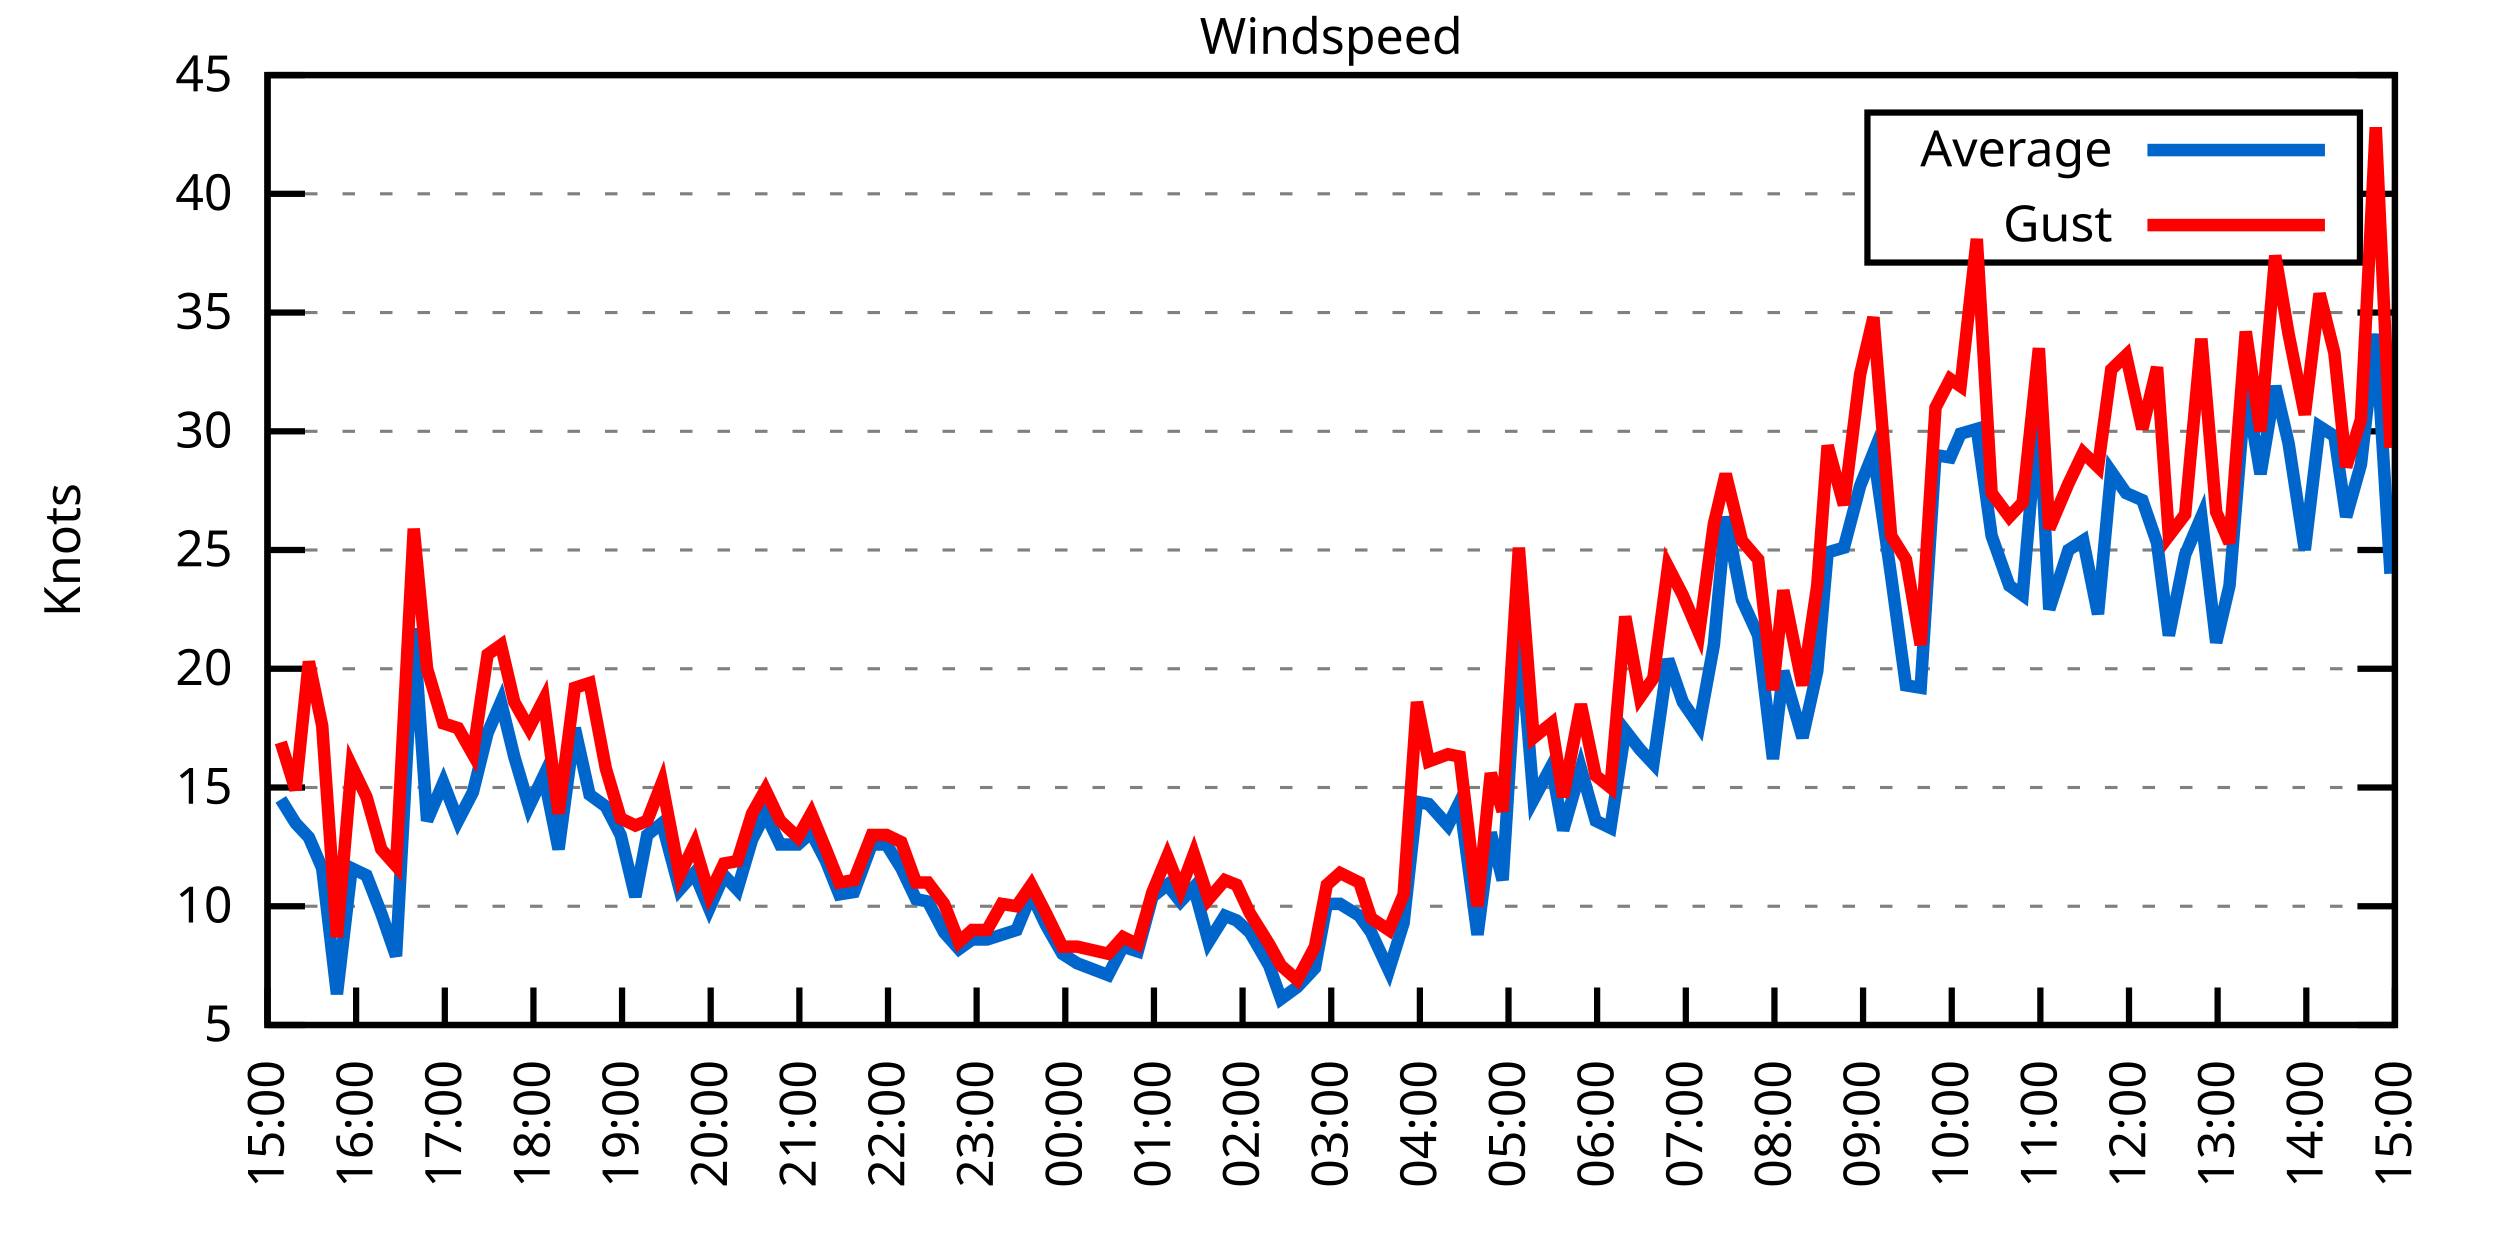
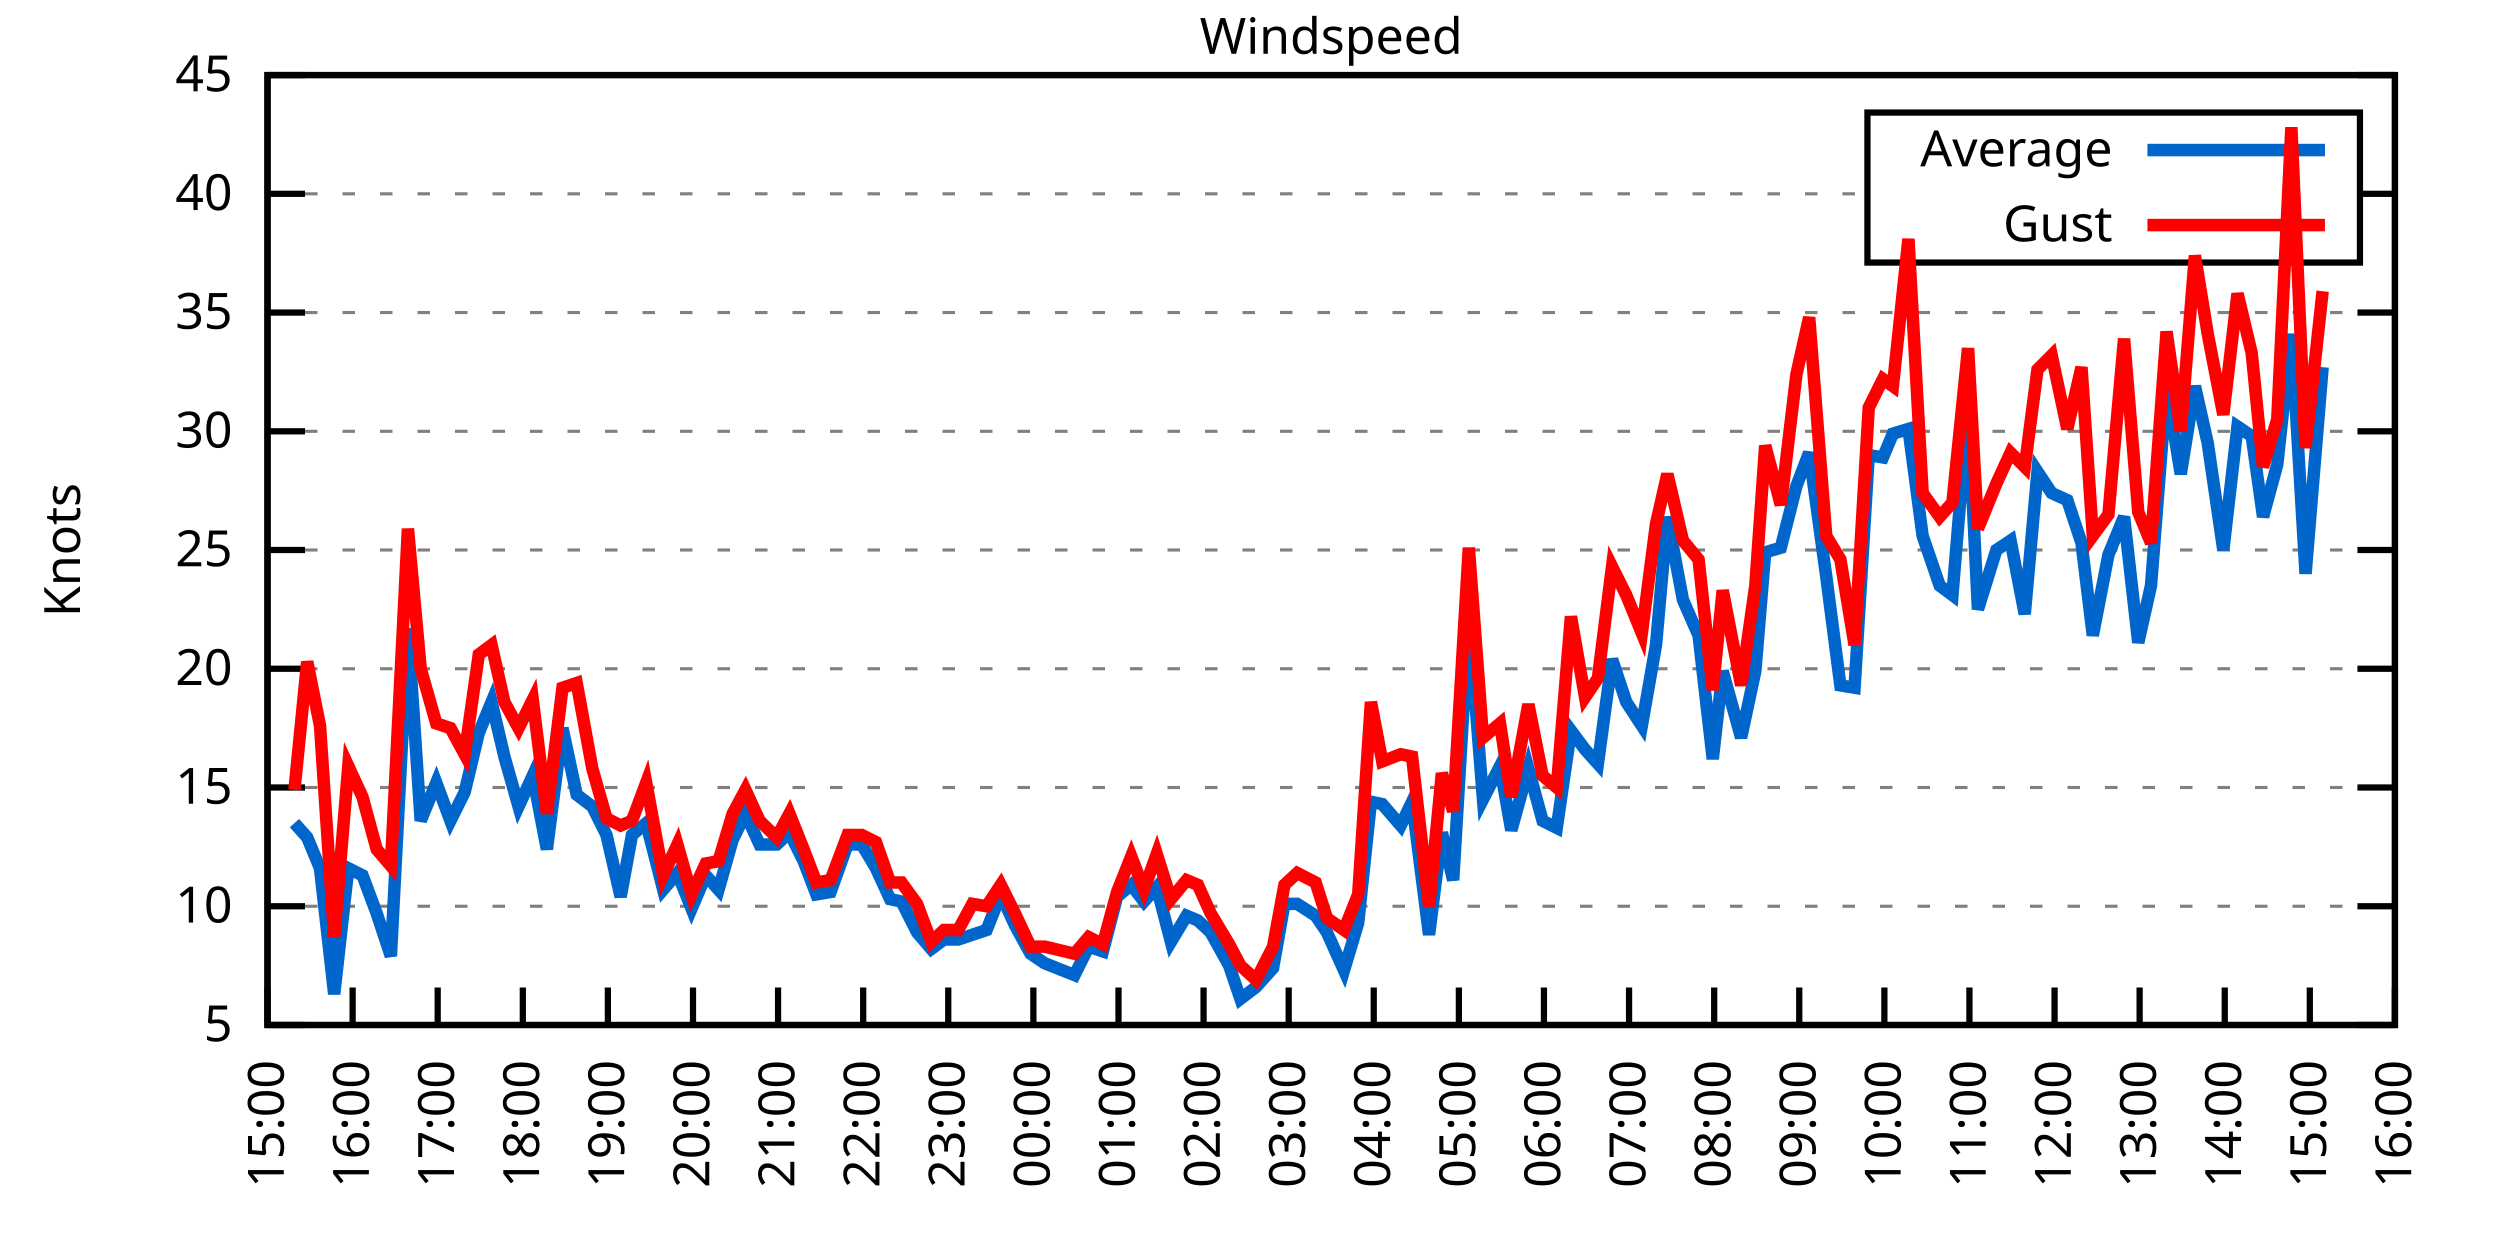
<svg xmlns="http://www.w3.org/2000/svg" xmlns:xlink="http://www.w3.org/1999/xlink" width="400" height="200" viewBox="0 0 400 200">
  <g id="gnuplot_canvas">
    <rect x="0" y="0" width="400" height="200" fill="none" />
    <defs>
      <circle id="gpDot" r="0.5" stroke-width="0.5" stroke="currentColor" />
      <path id="gpPt0" stroke-width="0.333" stroke="currentColor" d="M-1,0 h2 M0,-1 v2" />
      <path id="gpPt1" stroke-width="0.333" stroke="currentColor" d="M-1,-1 L1,1 M1,-1 L-1,1" />
      <path id="gpPt2" stroke-width="0.333" stroke="currentColor" d="M-1,0 L1,0 M0,-1 L0,1 M-1,-1 L1,1 M-1,1 L1,-1" />
      <rect id="gpPt3" stroke-width="0.333" stroke="currentColor" x="-1" y="-1" width="2" height="2" />
      <rect id="gpPt4" stroke-width="0.333" stroke="currentColor" fill="currentColor" x="-1" y="-1" width="2" height="2" />
      <circle id="gpPt5" stroke-width="0.333" stroke="currentColor" cx="0" cy="0" r="1" />
      <use xlink:href="#gpPt5" id="gpPt6" fill="currentColor" stroke="none" />
      <path id="gpPt7" stroke-width="0.333" stroke="currentColor" d="M0,-1.33 L-1.33,0.67 L1.33,0.67 z" />
      <use xlink:href="#gpPt7" id="gpPt8" fill="currentColor" stroke="none" />
      <use xlink:href="#gpPt7" id="gpPt9" stroke="currentColor" transform="rotate(180)" />
      <use xlink:href="#gpPt9" id="gpPt10" fill="currentColor" stroke="none" />
      <use xlink:href="#gpPt3" id="gpPt11" stroke="currentColor" transform="rotate(45)" />
      <use xlink:href="#gpPt11" id="gpPt12" fill="currentColor" stroke="none" />
      <path id="gpPt13" stroke-width="0.333" stroke="currentColor" d="M0,1.330 L1.265,0.411 L0.782,-1.067 L-0.782,-1.076 L-1.265,0.411 z" />
      <use xlink:href="#gpPt13" id="gpPt14" fill="currentColor" stroke="none" />
      <filter id="textbox" filterUnits="objectBoundingBox" x="0" y="0" height="1" width="1">
        <feFlood flood-color="white" flood-opacity="1" result="bgnd" />
        <feComposite in="SourceGraphic" in2="bgnd" operator="atop" />
      </filter>
      <filter id="greybox" filterUnits="objectBoundingBox" x="0" y="0" height="1" width="1">
        <feFlood flood-color="lightgrey" flood-opacity="1" result="grey" />
        <feComposite in="SourceGraphic" in2="grey" operator="atop" />
      </filter>
    </defs>
    <g fill="none" color="white" stroke="currentColor" stroke-width="1.00" stroke-linecap="butt" stroke-linejoin="miter">
</g>
    <g fill="none" color="black" stroke="currentColor" stroke-width="1.00" stroke-linecap="butt" stroke-linejoin="miter">
      <g stroke="none" shape-rendering="crispEdges">
        <polygon fill="rgb(255, 255, 255)" points="42.80,164.00 383.18,164.00 383.18,12.02 42.80,12.02 " />
      </g>
    </g>
    <g fill="none" color="black" stroke="currentColor" stroke-width="1.00" stroke-linecap="butt" stroke-linejoin="miter">
</g>
    <g fill="none" color="black" stroke="black" stroke-width="0.50" stroke-linecap="butt" stroke-linejoin="miter">
</g>
    <g fill="none" color="gray" stroke="currentColor" stroke-width="0.50" stroke-linecap="butt" stroke-linejoin="miter">
      <path stroke="gray" stroke-dasharray="2,4" class="gridline" d="M42.80,164.00 L383.19,164.00  " />
    </g>
    <g fill="none" color="gray" stroke="gray" stroke-width="1.00" stroke-linecap="butt" stroke-linejoin="miter">
</g>
    <g fill="none" color="black" stroke="currentColor" stroke-width="1.00" stroke-linecap="butt" stroke-linejoin="miter">
      <path stroke="black" d="M42.80,164.00 L48.80,164.00 M383.19,164.00 L377.19,164.00  " />
      <g transform="translate(37.20,166.60)" stroke="none" fill="black" font-family="Sans" font-size="8.00" text-anchor="end">
        <text>
          <tspan font-family="Sans"> 5</tspan>
        </text>
      </g>
    </g>
    <g fill="none" color="black" stroke="currentColor" stroke-width="1.00" stroke-linecap="butt" stroke-linejoin="miter">
</g>
    <g fill="none" color="black" stroke="black" stroke-width="0.50" stroke-linecap="butt" stroke-linejoin="miter">
</g>
    <g fill="none" color="gray" stroke="currentColor" stroke-width="0.50" stroke-linecap="butt" stroke-linejoin="miter">
      <path stroke="gray" stroke-dasharray="2,4" class="gridline" d="M42.80,145.00 L383.19,145.00  " />
    </g>
    <g fill="none" color="gray" stroke="gray" stroke-width="1.00" stroke-linecap="butt" stroke-linejoin="miter">
</g>
    <g fill="none" color="black" stroke="currentColor" stroke-width="1.00" stroke-linecap="butt" stroke-linejoin="miter">
      <path stroke="black" d="M42.80,145.00 L48.80,145.00 M383.19,145.00 L377.19,145.00  " />
      <g transform="translate(37.20,147.60)" stroke="none" fill="black" font-family="Sans" font-size="8.00" text-anchor="end">
        <text>
          <tspan font-family="Sans"> 10</tspan>
        </text>
      </g>
    </g>
    <g fill="none" color="black" stroke="currentColor" stroke-width="1.00" stroke-linecap="butt" stroke-linejoin="miter">
</g>
    <g fill="none" color="black" stroke="black" stroke-width="0.50" stroke-linecap="butt" stroke-linejoin="miter">
</g>
    <g fill="none" color="gray" stroke="currentColor" stroke-width="0.50" stroke-linecap="butt" stroke-linejoin="miter">
      <path stroke="gray" stroke-dasharray="2,4" class="gridline" d="M42.80,126.00 L383.19,126.00  " />
    </g>
    <g fill="none" color="gray" stroke="gray" stroke-width="1.00" stroke-linecap="butt" stroke-linejoin="miter">
</g>
    <g fill="none" color="black" stroke="currentColor" stroke-width="1.00" stroke-linecap="butt" stroke-linejoin="miter">
      <path stroke="black" d="M42.80,126.00 L48.80,126.00 M383.19,126.00 L377.19,126.00  " />
      <g transform="translate(37.20,128.60)" stroke="none" fill="black" font-family="Sans" font-size="8.00" text-anchor="end">
        <text>
          <tspan font-family="Sans"> 15</tspan>
        </text>
      </g>
    </g>
    <g fill="none" color="black" stroke="currentColor" stroke-width="1.00" stroke-linecap="butt" stroke-linejoin="miter">
</g>
    <g fill="none" color="black" stroke="black" stroke-width="0.50" stroke-linecap="butt" stroke-linejoin="miter">
</g>
    <g fill="none" color="gray" stroke="currentColor" stroke-width="0.50" stroke-linecap="butt" stroke-linejoin="miter">
      <path stroke="gray" stroke-dasharray="2,4" class="gridline" d="M42.80,107.00 L383.19,107.00  " />
    </g>
    <g fill="none" color="gray" stroke="gray" stroke-width="1.00" stroke-linecap="butt" stroke-linejoin="miter">
</g>
    <g fill="none" color="black" stroke="currentColor" stroke-width="1.00" stroke-linecap="butt" stroke-linejoin="miter">
      <path stroke="black" d="M42.80,107.00 L48.80,107.00 M383.19,107.00 L377.19,107.00  " />
      <g transform="translate(37.20,109.60)" stroke="none" fill="black" font-family="Sans" font-size="8.00" text-anchor="end">
        <text>
          <tspan font-family="Sans"> 20</tspan>
        </text>
      </g>
    </g>
    <g fill="none" color="black" stroke="currentColor" stroke-width="1.00" stroke-linecap="butt" stroke-linejoin="miter">
</g>
    <g fill="none" color="black" stroke="black" stroke-width="0.50" stroke-linecap="butt" stroke-linejoin="miter">
</g>
    <g fill="none" color="gray" stroke="currentColor" stroke-width="0.50" stroke-linecap="butt" stroke-linejoin="miter">
      <path stroke="gray" stroke-dasharray="2,4" class="gridline" d="M42.80,88.00 L383.19,88.00  " />
    </g>
    <g fill="none" color="gray" stroke="gray" stroke-width="1.00" stroke-linecap="butt" stroke-linejoin="miter">
</g>
    <g fill="none" color="black" stroke="currentColor" stroke-width="1.00" stroke-linecap="butt" stroke-linejoin="miter">
      <path stroke="black" d="M42.80,88.00 L48.80,88.00 M383.19,88.00 L377.19,88.00  " />
      <g transform="translate(37.20,90.60)" stroke="none" fill="black" font-family="Sans" font-size="8.00" text-anchor="end">
        <text>
          <tspan font-family="Sans"> 25</tspan>
        </text>
      </g>
    </g>
    <g fill="none" color="black" stroke="currentColor" stroke-width="1.00" stroke-linecap="butt" stroke-linejoin="miter">
</g>
    <g fill="none" color="black" stroke="black" stroke-width="0.50" stroke-linecap="butt" stroke-linejoin="miter">
</g>
    <g fill="none" color="gray" stroke="currentColor" stroke-width="0.50" stroke-linecap="butt" stroke-linejoin="miter">
      <path stroke="gray" stroke-dasharray="2,4" class="gridline" d="M42.80,69.01 L383.19,69.01  " />
    </g>
    <g fill="none" color="gray" stroke="gray" stroke-width="1.00" stroke-linecap="butt" stroke-linejoin="miter">
</g>
    <g fill="none" color="black" stroke="currentColor" stroke-width="1.00" stroke-linecap="butt" stroke-linejoin="miter">
      <path stroke="black" d="M42.80,69.01 L48.80,69.01 M383.19,69.01 L377.19,69.01  " />
      <g transform="translate(37.20,71.61)" stroke="none" fill="black" font-family="Sans" font-size="8.00" text-anchor="end">
        <text>
          <tspan font-family="Sans"> 30</tspan>
        </text>
      </g>
    </g>
    <g fill="none" color="black" stroke="currentColor" stroke-width="1.00" stroke-linecap="butt" stroke-linejoin="miter">
</g>
    <g fill="none" color="black" stroke="black" stroke-width="0.50" stroke-linecap="butt" stroke-linejoin="miter">
</g>
    <g fill="none" color="gray" stroke="currentColor" stroke-width="0.50" stroke-linecap="butt" stroke-linejoin="miter">
      <path stroke="gray" stroke-dasharray="2,4" class="gridline" d="M42.80,50.01 L383.19,50.01  " />
    </g>
    <g fill="none" color="gray" stroke="gray" stroke-width="1.00" stroke-linecap="butt" stroke-linejoin="miter">
</g>
    <g fill="none" color="black" stroke="currentColor" stroke-width="1.00" stroke-linecap="butt" stroke-linejoin="miter">
      <path stroke="black" d="M42.80,50.01 L48.80,50.01 M383.19,50.01 L377.19,50.01  " />
      <g transform="translate(37.20,52.61)" stroke="none" fill="black" font-family="Sans" font-size="8.00" text-anchor="end">
        <text>
          <tspan font-family="Sans"> 35</tspan>
        </text>
      </g>
    </g>
    <g fill="none" color="black" stroke="currentColor" stroke-width="1.00" stroke-linecap="butt" stroke-linejoin="miter">
</g>
    <g fill="none" color="black" stroke="black" stroke-width="0.50" stroke-linecap="butt" stroke-linejoin="miter">
</g>
    <g fill="none" color="gray" stroke="currentColor" stroke-width="0.50" stroke-linecap="butt" stroke-linejoin="miter">
      <path stroke="gray" stroke-dasharray="2,4" class="gridline" d="M42.80,31.01 L298.79,31.01 M377.59,31.01 L383.19,31.01  " />
    </g>
    <g fill="none" color="gray" stroke="gray" stroke-width="1.00" stroke-linecap="butt" stroke-linejoin="miter">
</g>
    <g fill="none" color="black" stroke="currentColor" stroke-width="1.00" stroke-linecap="butt" stroke-linejoin="miter">
      <path stroke="black" d="M42.80,31.01 L48.80,31.01 M383.19,31.01 L377.19,31.01  " />
      <g transform="translate(37.20,33.61)" stroke="none" fill="black" font-family="Sans" font-size="8.00" text-anchor="end">
        <text>
          <tspan font-family="Sans"> 40</tspan>
        </text>
      </g>
    </g>
    <g fill="none" color="black" stroke="currentColor" stroke-width="1.00" stroke-linecap="butt" stroke-linejoin="miter">
</g>
    <g fill="none" color="black" stroke="black" stroke-width="0.50" stroke-linecap="butt" stroke-linejoin="miter">
</g>
    <g fill="none" color="gray" stroke="currentColor" stroke-width="0.50" stroke-linecap="butt" stroke-linejoin="miter">
      <path stroke="gray" stroke-dasharray="2,4" class="gridline" d="M42.80,12.01 L383.19,12.01  " />
    </g>
    <g fill="none" color="gray" stroke="gray" stroke-width="1.00" stroke-linecap="butt" stroke-linejoin="miter">
</g>
    <g fill="none" color="black" stroke="currentColor" stroke-width="1.00" stroke-linecap="butt" stroke-linejoin="miter">
      <path stroke="black" d="M42.80,12.01 L48.80,12.01 M383.19,12.01 L377.19,12.01  " />
      <g transform="translate(37.20,14.61)" stroke="none" fill="black" font-family="Sans" font-size="8.00" text-anchor="end">
        <text>
          <tspan font-family="Sans"> 45</tspan>
        </text>
      </g>
    </g>
    <g fill="none" color="black" stroke="currentColor" stroke-width="1.00" stroke-linecap="butt" stroke-linejoin="miter">
      <path stroke="black" d="M42.80,164.00 L42.80,158.00  " />
      <g transform="translate(45.40,169.60) rotate(270.00)" stroke="none" fill="black" font-family="Sans" font-size="8.00" text-anchor="end">
        <text>
          <tspan font-family="Sans">15:00</tspan>
        </text>
      </g>
    </g>
    <g fill="none" color="black" stroke="currentColor" stroke-width="1.00" stroke-linecap="butt" stroke-linejoin="miter">
-       <path stroke="black" d="M56.98,164.00 L56.98,158.00  " />
-       <g transform="translate(59.58,169.60) rotate(270.00)" stroke="none" fill="black" font-family="Sans" font-size="8.00" text-anchor="end">
+       <path stroke="black" d="M56.42,164.00 L56.42,158.00  " />
+       <g transform="translate(59.02,169.60) rotate(270.00)" stroke="none" fill="black" font-family="Sans" font-size="8.00" text-anchor="end">
        <text>
          <tspan font-family="Sans">16:00</tspan>
        </text>
      </g>
    </g>
    <g fill="none" color="black" stroke="currentColor" stroke-width="1.00" stroke-linecap="butt" stroke-linejoin="miter">
-       <path stroke="black" d="M71.17,164.00 L71.17,158.00  " />
-       <g transform="translate(73.77,169.60) rotate(270.00)" stroke="none" fill="black" font-family="Sans" font-size="8.00" text-anchor="end">
+       <path stroke="black" d="M70.03,164.00 L70.03,158.00  " />
+       <g transform="translate(72.63,169.60) rotate(270.00)" stroke="none" fill="black" font-family="Sans" font-size="8.00" text-anchor="end">
        <text>
          <tspan font-family="Sans">17:00</tspan>
        </text>
      </g>
    </g>
    <g fill="none" color="black" stroke="currentColor" stroke-width="1.00" stroke-linecap="butt" stroke-linejoin="miter">
-       <path stroke="black" d="M85.35,164.00 L85.35,158.00  " />
-       <g transform="translate(87.95,169.60) rotate(270.00)" stroke="none" fill="black" font-family="Sans" font-size="8.00" text-anchor="end">
+       <path stroke="black" d="M83.65,164.00 L83.65,158.00  " />
+       <g transform="translate(86.25,169.60) rotate(270.00)" stroke="none" fill="black" font-family="Sans" font-size="8.00" text-anchor="end">
        <text>
          <tspan font-family="Sans">18:00</tspan>
        </text>
      </g>
    </g>
    <g fill="none" color="black" stroke="currentColor" stroke-width="1.00" stroke-linecap="butt" stroke-linejoin="miter">
-       <path stroke="black" d="M99.53,164.00 L99.53,158.00  " />
-       <g transform="translate(102.13,169.60) rotate(270.00)" stroke="none" fill="black" font-family="Sans" font-size="8.00" text-anchor="end">
+       <path stroke="black" d="M97.26,164.00 L97.26,158.00  " />
+       <g transform="translate(99.86,169.60) rotate(270.00)" stroke="none" fill="black" font-family="Sans" font-size="8.00" text-anchor="end">
        <text>
          <tspan font-family="Sans">19:00</tspan>
        </text>
      </g>
    </g>
    <g fill="none" color="black" stroke="currentColor" stroke-width="1.00" stroke-linecap="butt" stroke-linejoin="miter">
-       <path stroke="black" d="M113.71,164.00 L113.71,158.00  " />
-       <g transform="translate(116.31,169.60) rotate(270.00)" stroke="none" fill="black" font-family="Sans" font-size="8.00" text-anchor="end">
+       <path stroke="black" d="M110.88,164.00 L110.88,158.00  " />
+       <g transform="translate(113.48,169.60) rotate(270.00)" stroke="none" fill="black" font-family="Sans" font-size="8.00" text-anchor="end">
        <text>
          <tspan font-family="Sans">20:00</tspan>
        </text>
      </g>
    </g>
    <g fill="none" color="black" stroke="currentColor" stroke-width="1.00" stroke-linecap="butt" stroke-linejoin="miter">
-       <path stroke="black" d="M127.90,164.00 L127.90,158.00  " />
-       <g transform="translate(130.50,169.60) rotate(270.00)" stroke="none" fill="black" font-family="Sans" font-size="8.00" text-anchor="end">
+       <path stroke="black" d="M124.49,164.00 L124.49,158.00  " />
+       <g transform="translate(127.09,169.60) rotate(270.00)" stroke="none" fill="black" font-family="Sans" font-size="8.00" text-anchor="end">
        <text>
          <tspan font-family="Sans">21:00</tspan>
        </text>
      </g>
    </g>
    <g fill="none" color="black" stroke="currentColor" stroke-width="1.00" stroke-linecap="butt" stroke-linejoin="miter">
-       <path stroke="black" d="M142.08,164.00 L142.08,158.00  " />
-       <g transform="translate(144.68,169.60) rotate(270.00)" stroke="none" fill="black" font-family="Sans" font-size="8.00" text-anchor="end">
+       <path stroke="black" d="M138.11,164.00 L138.11,158.00  " />
+       <g transform="translate(140.71,169.60) rotate(270.00)" stroke="none" fill="black" font-family="Sans" font-size="8.00" text-anchor="end">
        <text>
          <tspan font-family="Sans">22:00</tspan>
        </text>
      </g>
    </g>
    <g fill="none" color="black" stroke="currentColor" stroke-width="1.00" stroke-linecap="butt" stroke-linejoin="miter">
-       <path stroke="black" d="M156.26,164.00 L156.26,158.00  " />
-       <g transform="translate(158.86,169.60) rotate(270.00)" stroke="none" fill="black" font-family="Sans" font-size="8.00" text-anchor="end">
+       <path stroke="black" d="M151.72,164.00 L151.72,158.00  " />
+       <g transform="translate(154.32,169.60) rotate(270.00)" stroke="none" fill="black" font-family="Sans" font-size="8.00" text-anchor="end">
        <text>
          <tspan font-family="Sans">23:00</tspan>
        </text>
      </g>
    </g>
    <g fill="none" color="black" stroke="currentColor" stroke-width="1.00" stroke-linecap="butt" stroke-linejoin="miter">
-       <path stroke="black" d="M170.45,164.00 L170.45,158.00  " />
-       <g transform="translate(173.05,169.60) rotate(270.00)" stroke="none" fill="black" font-family="Sans" font-size="8.00" text-anchor="end">
+       <path stroke="black" d="M165.34,164.00 L165.34,158.00  " />
+       <g transform="translate(167.94,169.60) rotate(270.00)" stroke="none" fill="black" font-family="Sans" font-size="8.00" text-anchor="end">
        <text>
          <tspan font-family="Sans">00:00</tspan>
        </text>
      </g>
    </g>
    <g fill="none" color="black" stroke="currentColor" stroke-width="1.00" stroke-linecap="butt" stroke-linejoin="miter">
-       <path stroke="black" d="M184.63,164.00 L184.63,158.00  " />
-       <g transform="translate(187.23,169.60) rotate(270.00)" stroke="none" fill="black" font-family="Sans" font-size="8.00" text-anchor="end">
+       <path stroke="black" d="M178.96,164.00 L178.96,158.00  " />
+       <g transform="translate(181.56,169.60) rotate(270.00)" stroke="none" fill="black" font-family="Sans" font-size="8.00" text-anchor="end">
        <text>
          <tspan font-family="Sans">01:00</tspan>
        </text>
      </g>
    </g>
    <g fill="none" color="black" stroke="currentColor" stroke-width="1.00" stroke-linecap="butt" stroke-linejoin="miter">
-       <path stroke="black" d="M198.81,164.00 L198.81,158.00  " />
-       <g transform="translate(201.41,169.60) rotate(270.00)" stroke="none" fill="black" font-family="Sans" font-size="8.00" text-anchor="end">
+       <path stroke="black" d="M192.57,164.00 L192.57,158.00  " />
+       <g transform="translate(195.17,169.60) rotate(270.00)" stroke="none" fill="black" font-family="Sans" font-size="8.00" text-anchor="end">
        <text>
          <tspan font-family="Sans">02:00</tspan>
        </text>
      </g>
    </g>
    <g fill="none" color="black" stroke="currentColor" stroke-width="1.00" stroke-linecap="butt" stroke-linejoin="miter">
-       <path stroke="black" d="M213.00,164.00 L213.00,158.00  " />
-       <g transform="translate(215.60,169.60) rotate(270.00)" stroke="none" fill="black" font-family="Sans" font-size="8.00" text-anchor="end">
+       <path stroke="black" d="M206.19,164.00 L206.19,158.00  " />
+       <g transform="translate(208.79,169.60) rotate(270.00)" stroke="none" fill="black" font-family="Sans" font-size="8.00" text-anchor="end">
        <text>
          <tspan font-family="Sans">03:00</tspan>
        </text>
      </g>
    </g>
    <g fill="none" color="black" stroke="currentColor" stroke-width="1.00" stroke-linecap="butt" stroke-linejoin="miter">
-       <path stroke="black" d="M227.18,164.00 L227.18,158.00  " />
-       <g transform="translate(229.78,169.60) rotate(270.00)" stroke="none" fill="black" font-family="Sans" font-size="8.00" text-anchor="end">
+       <path stroke="black" d="M219.80,164.00 L219.80,158.00  " />
+       <g transform="translate(222.40,169.60) rotate(270.00)" stroke="none" fill="black" font-family="Sans" font-size="8.00" text-anchor="end">
        <text>
          <tspan font-family="Sans">04:00</tspan>
        </text>
      </g>
    </g>
    <g fill="none" color="black" stroke="currentColor" stroke-width="1.00" stroke-linecap="butt" stroke-linejoin="miter">
-       <path stroke="black" d="M241.36,164.00 L241.36,158.00  " />
-       <g transform="translate(243.96,169.60) rotate(270.00)" stroke="none" fill="black" font-family="Sans" font-size="8.00" text-anchor="end">
+       <path stroke="black" d="M233.42,164.00 L233.42,158.00  " />
+       <g transform="translate(236.02,169.60) rotate(270.00)" stroke="none" fill="black" font-family="Sans" font-size="8.00" text-anchor="end">
        <text>
          <tspan font-family="Sans">05:00</tspan>
        </text>
      </g>
    </g>
    <g fill="none" color="black" stroke="currentColor" stroke-width="1.00" stroke-linecap="butt" stroke-linejoin="miter">
-       <path stroke="black" d="M255.54,164.00 L255.54,158.00  " />
-       <g transform="translate(258.14,169.60) rotate(270.00)" stroke="none" fill="black" font-family="Sans" font-size="8.00" text-anchor="end">
+       <path stroke="black" d="M247.03,164.00 L247.03,158.00  " />
+       <g transform="translate(249.63,169.60) rotate(270.00)" stroke="none" fill="black" font-family="Sans" font-size="8.00" text-anchor="end">
        <text>
          <tspan font-family="Sans">06:00</tspan>
        </text>
      </g>
    </g>
    <g fill="none" color="black" stroke="currentColor" stroke-width="1.00" stroke-linecap="butt" stroke-linejoin="miter">
-       <path stroke="black" d="M269.73,164.00 L269.73,158.00  " />
-       <g transform="translate(272.33,169.60) rotate(270.00)" stroke="none" fill="black" font-family="Sans" font-size="8.00" text-anchor="end">
+       <path stroke="black" d="M260.65,164.00 L260.65,158.00  " />
+       <g transform="translate(263.25,169.60) rotate(270.00)" stroke="none" fill="black" font-family="Sans" font-size="8.00" text-anchor="end">
        <text>
          <tspan font-family="Sans">07:00</tspan>
        </text>
      </g>
    </g>
    <g fill="none" color="black" stroke="currentColor" stroke-width="1.00" stroke-linecap="butt" stroke-linejoin="miter">
-       <path stroke="black" d="M283.91,164.00 L283.91,158.00  " />
-       <g transform="translate(286.51,169.60) rotate(270.00)" stroke="none" fill="black" font-family="Sans" font-size="8.00" text-anchor="end">
+       <path stroke="black" d="M274.27,164.00 L274.27,158.00  " />
+       <g transform="translate(276.87,169.60) rotate(270.00)" stroke="none" fill="black" font-family="Sans" font-size="8.00" text-anchor="end">
        <text>
          <tspan font-family="Sans">08:00</tspan>
        </text>
      </g>
    </g>
    <g fill="none" color="black" stroke="currentColor" stroke-width="1.00" stroke-linecap="butt" stroke-linejoin="miter">
-       <path stroke="black" d="M298.09,164.00 L298.09,158.00  " />
-       <g transform="translate(300.69,169.60) rotate(270.00)" stroke="none" fill="black" font-family="Sans" font-size="8.00" text-anchor="end">
+       <path stroke="black" d="M287.88,164.00 L287.88,158.00  " />
+       <g transform="translate(290.48,169.60) rotate(270.00)" stroke="none" fill="black" font-family="Sans" font-size="8.00" text-anchor="end">
        <text>
          <tspan font-family="Sans">09:00</tspan>
        </text>
      </g>
    </g>
    <g fill="none" color="black" stroke="currentColor" stroke-width="1.00" stroke-linecap="butt" stroke-linejoin="miter">
-       <path stroke="black" d="M312.28,164.00 L312.28,158.00  " />
-       <g transform="translate(314.88,169.60) rotate(270.00)" stroke="none" fill="black" font-family="Sans" font-size="8.00" text-anchor="end">
+       <path stroke="black" d="M301.50,164.00 L301.50,158.00  " />
+       <g transform="translate(304.10,169.60) rotate(270.00)" stroke="none" fill="black" font-family="Sans" font-size="8.00" text-anchor="end">
        <text>
          <tspan font-family="Sans">10:00</tspan>
        </text>
      </g>
    </g>
    <g fill="none" color="black" stroke="currentColor" stroke-width="1.00" stroke-linecap="butt" stroke-linejoin="miter">
-       <path stroke="black" d="M326.46,164.00 L326.46,158.00  " />
-       <g transform="translate(329.06,169.60) rotate(270.00)" stroke="none" fill="black" font-family="Sans" font-size="8.00" text-anchor="end">
+       <path stroke="black" d="M315.11,164.00 L315.11,158.00  " />
+       <g transform="translate(317.71,169.60) rotate(270.00)" stroke="none" fill="black" font-family="Sans" font-size="8.00" text-anchor="end">
        <text>
          <tspan font-family="Sans">11:00</tspan>
        </text>
      </g>
    </g>
    <g fill="none" color="black" stroke="currentColor" stroke-width="1.00" stroke-linecap="butt" stroke-linejoin="miter">
-       <path stroke="black" d="M340.64,164.00 L340.64,158.00  " />
-       <g transform="translate(343.24,169.60) rotate(270.00)" stroke="none" fill="black" font-family="Sans" font-size="8.00" text-anchor="end">
+       <path stroke="black" d="M328.73,164.00 L328.73,158.00  " />
+       <g transform="translate(331.33,169.60) rotate(270.00)" stroke="none" fill="black" font-family="Sans" font-size="8.00" text-anchor="end">
        <text>
          <tspan font-family="Sans">12:00</tspan>
        </text>
      </g>
    </g>
    <g fill="none" color="black" stroke="currentColor" stroke-width="1.00" stroke-linecap="butt" stroke-linejoin="miter">
-       <path stroke="black" d="M354.82,164.00 L354.82,158.00  " />
-       <g transform="translate(357.42,169.60) rotate(270.00)" stroke="none" fill="black" font-family="Sans" font-size="8.00" text-anchor="end">
+       <path stroke="black" d="M342.34,164.00 L342.34,158.00  " />
+       <g transform="translate(344.94,169.60) rotate(270.00)" stroke="none" fill="black" font-family="Sans" font-size="8.00" text-anchor="end">
        <text>
          <tspan font-family="Sans">13:00</tspan>
        </text>
      </g>
    </g>
    <g fill="none" color="black" stroke="currentColor" stroke-width="1.00" stroke-linecap="butt" stroke-linejoin="miter">
-       <path stroke="black" d="M369.01,164.00 L369.01,158.00  " />
-       <g transform="translate(371.61,169.60) rotate(270.00)" stroke="none" fill="black" font-family="Sans" font-size="8.00" text-anchor="end">
+       <path stroke="black" d="M355.96,164.00 L355.96,158.00  " />
+       <g transform="translate(358.56,169.60) rotate(270.00)" stroke="none" fill="black" font-family="Sans" font-size="8.00" text-anchor="end">
        <text>
          <tspan font-family="Sans">14:00</tspan>
+         </text>
+       </g>
+     </g>
+     <g fill="none" color="black" stroke="currentColor" stroke-width="1.00" stroke-linecap="butt" stroke-linejoin="miter">
+       <path stroke="black" d="M369.57,164.00 L369.57,158.00  " />
+       <g transform="translate(372.17,169.60) rotate(270.00)" stroke="none" fill="black" font-family="Sans" font-size="8.00" text-anchor="end">
+         <text>
+           <tspan font-family="Sans">15:00</tspan>
        </text>
      </g>
    </g>
    <g fill="none" color="black" stroke="currentColor" stroke-width="1.00" stroke-linecap="butt" stroke-linejoin="miter">
      <path stroke="black" d="M383.19,164.00 L383.19,158.00  " />
      <g transform="translate(385.79,169.60) rotate(270.00)" stroke="none" fill="black" font-family="Sans" font-size="8.00" text-anchor="end">
        <text>
-           <tspan font-family="Sans">15:00</tspan>
+           <tspan font-family="Sans">16:00</tspan>
        </text>
      </g>
    </g>
    <g fill="none" color="black" stroke="currentColor" stroke-width="1.00" stroke-linecap="butt" stroke-linejoin="miter">
</g>
    <g fill="none" color="black" stroke="currentColor" stroke-width="1.00" stroke-linecap="butt" stroke-linejoin="miter">
      <path stroke="black" d="M42.80,12.01 L42.80,164.00 L383.19,164.00 L383.19,12.01 L42.80,12.01 Z  " />
    </g>
    <g fill="none" color="black" stroke="currentColor" stroke-width="1.00" stroke-linecap="butt" stroke-linejoin="miter">
</g>
    <g fill="none" color="black" stroke="currentColor" stroke-width="1.00" stroke-linecap="butt" stroke-linejoin="miter">
      <path stroke="black" d="M298.79,42.01 L298.79,18.01 L377.59,18.01 L377.59,42.01 L298.79,42.01 Z  " />
    </g>
    <g id="Windspeed_plot_1">
      <g fill="none" color="white" stroke="black" stroke-width="2.00" stroke-linecap="butt" stroke-linejoin="miter">
</g>
      <g fill="none" color="black" stroke="currentColor" stroke-width="2.00" stroke-linecap="butt" stroke-linejoin="miter">
        <g transform="translate(337.99,26.61)" stroke="none" fill="black" font-family="Sans" font-size="8.00" text-anchor="end">
          <text>
            <tspan font-family="Sans">Average</tspan>
          </text>
        </g>
      </g>
      <g fill="none" color="black" stroke="currentColor" stroke-width="2.00" stroke-linecap="butt" stroke-linejoin="miter">
-         <path stroke="rgb(  0, 102, 204)" d="M343.59,24.01 L371.99,24.01 M44.93,127.90 L47.29,131.70 L49.42,133.98 L51.55,138.92 L53.91,159.06 L56.27,138.92   L58.64,140.06 L61.00,146.14 L63.37,152.98 L66.20,100.54 L68.33,131.32 L70.93,125.24 L73.29,131.32 L75.66,126.76   L78.02,117.26 L80.15,112.32 L82.28,121.06 L84.64,129.04 L87.00,124.10 L89.37,135.88 L91.97,116.50 L94.33,127.14   L96.93,129.04 L99.30,133.60 L101.66,143.48 L103.55,133.60 L105.91,131.70 L108.75,142.34 L111.11,139.68 L113.48,145.38   L115.84,140.06 L117.97,142.34 L120.33,134.36 L122.46,130.18 L124.82,135.12 L127.66,135.12 L129.79,133.22 L132.15,137.78   L134.28,143.10 L136.64,142.72 L139.48,135.12 L141.84,135.12 L144.21,138.92 L146.57,143.86 L148.46,144.24 L151.06,149.18   L153.43,151.84 L155.55,150.32 L157.92,150.32 L160.28,149.56 L162.65,148.80 L165.01,143.10 L167.37,148.04 L169.97,152.60   L172.34,154.12 L177.30,156.02 L179.67,151.46 L182.03,152.22 L184.39,143.48 L186.76,141.58 L188.88,144.24 L191.01,141.96   L193.38,150.70 L195.98,146.52 L197.87,147.28 L199.99,149.18 L203.07,154.50 L204.96,159.82 L207.56,157.92 L210.39,154.88   L212.29,144.62 L214.41,144.62 L217.49,146.52 L219.38,149.18 L222.21,155.26 L224.58,147.66 L226.71,128.28 L228.60,128.66   L231.67,132.08 L233.56,128.28 L236.40,149.56 L238.52,133.22 L240.42,140.82 L243.02,99.02 L245.38,127.90 L248.22,122.58   L250.11,132.84 L252.94,122.96 L255.31,131.32 L257.67,132.46 L260.04,116.88 L262.40,119.92 L264.53,122.20 L266.89,105.48   L269.25,112.32 L271.85,116.12 L274.22,103.20 L276.11,82.69 L278.71,95.98 L281.31,101.68 L283.67,121.44 L285.33,107.38   L288.40,118.02 L290.76,107.38 L292.42,88.38 L295.02,87.63 L297.62,77.75 L299.75,72.43 L302.58,92.18 L304.95,109.66   L307.31,110.04 L309.68,72.81 L312.04,73.19 L313.69,69.39 L316.29,68.63 L318.66,85.73 L321.49,93.70 L323.62,95.22   L326.22,64.83 L327.88,97.50 L330.95,88.00 L333.31,86.49 L335.68,98.26 L337.80,75.47 L340.17,78.89 L342.77,80.03   L345.13,86.87 L347.02,101.68 L349.62,88.76 L352.22,82.69 L354.59,102.82 L356.72,93.70 L359.32,61.79 L361.68,75.85   L364.04,61.79 L366.17,70.91 L368.77,88.00 L371.13,68.25 L373.50,69.77 L375.39,82.69 L377.75,74.33 L380.12,53.43   L382.48,91.80  " />
+         <path stroke="rgb(  0, 102, 204)" d="M343.59,24.01 L371.99,24.01 M47.11,131.70 L49.15,133.98 L51.20,138.92 L53.47,159.06 L55.73,138.92 L58.00,140.06   L60.27,146.14 L62.54,152.98 L65.27,100.54 L67.31,131.32 L69.80,125.24 L72.07,131.32 L74.34,126.76 L76.61,117.26   L78.65,112.32 L80.70,121.06 L82.97,129.04 L85.24,124.10 L87.50,135.88 L90.00,116.50 L92.27,127.14 L94.77,129.04   L97.04,133.60 L99.30,143.48 L101.12,133.60 L103.39,131.70 L106.11,142.34 L108.38,139.68 L110.65,145.38 L112.92,140.06   L114.96,142.34 L117.23,134.36 L119.27,130.18 L121.54,135.12 L124.27,135.12 L126.31,133.22 L128.58,137.78 L130.62,143.10   L132.89,142.72 L135.61,135.12 L137.88,135.12 L140.15,138.92 L142.42,143.86 L144.24,144.24 L146.73,149.18 L149.00,151.84   L151.04,150.32 L153.31,150.32 L155.58,149.56 L157.85,148.80 L160.12,143.10 L162.39,148.04 L164.89,152.60 L167.16,154.12   L171.92,156.02 L174.19,151.46 L176.46,152.22 L178.73,143.48 L181.00,141.58 L183.04,144.24 L185.08,141.96 L187.35,150.70   L189.85,146.52 L191.66,147.28 L193.71,149.18 L196.66,154.50 L198.47,159.82 L200.97,157.92 L203.69,154.88 L205.51,144.62   L207.55,144.62 L210.50,146.52 L212.31,149.18 L215.04,155.26 L217.31,147.66 L219.35,128.28 L221.16,128.66 L224.11,132.08   L225.93,128.28 L228.65,149.56 L230.70,133.22 L232.51,140.82 L235.01,99.02 L237.28,127.90 L240.00,122.58 L241.81,132.84   L244.54,122.96 L246.81,131.32 L249.08,132.46 L251.35,116.88 L253.61,119.92 L255.66,122.20 L257.93,105.48 L260.20,112.32   L262.69,116.12 L264.96,103.20 L266.78,82.69 L269.27,95.98 L271.77,101.68 L274.04,121.44 L275.63,107.38 L278.58,118.02   L280.85,107.38 L282.43,88.38 L284.93,87.63 L287.43,77.75 L289.47,72.43 L292.19,92.18 L294.46,109.66 L296.73,110.04   L299.00,72.81 L301.27,73.19 L302.86,69.39 L305.35,68.63 L307.62,85.73 L310.35,93.70 L312.39,95.22 L314.89,64.83   L316.47,97.50 L319.42,88.00 L321.69,86.49 L323.96,98.26 L326.00,75.47 L328.27,78.89 L330.77,80.03 L333.04,86.87   L334.85,101.68 L337.35,88.76 L339.85,82.69 L342.12,102.82 L344.16,93.70 L346.65,61.79 L348.92,75.85 L351.19,61.79   L353.24,70.91 L355.73,88.00 L358.00,68.25 L360.27,69.77 L362.09,82.69 L364.36,74.33 L366.62,53.43 L368.89,91.80   L371.62,58.75  " />
      </g>
    </g>
    <g id="Windspeed_plot_2">
      <g fill="none" color="black" stroke="currentColor" stroke-width="2.00" stroke-linecap="butt" stroke-linejoin="miter">
        <g transform="translate(337.99,38.61)" stroke="none" fill="black" font-family="Sans" font-size="8.00" text-anchor="end">
          <text>
            <tspan font-family="Sans">Gust</tspan>
          </text>
        </g>
      </g>
      <g fill="none" color="black" stroke="currentColor" stroke-width="2.00" stroke-linecap="butt" stroke-linejoin="miter">
-         <path stroke="rgb(255,   0,   0)" d="M343.59,36.01 L371.99,36.01 M44.93,118.78 L47.29,126.38 L49.42,105.86 L51.55,116.12 L53.91,149.94 L56.27,122.58   L58.64,127.52 L61.00,135.88 L63.37,138.54 L66.20,84.59 L68.33,107.00 L70.93,115.74 L73.29,116.50 L75.66,120.68   L78.02,104.72 L80.15,103.20 L82.28,112.32 L84.64,116.50 L87.00,111.94 L89.37,130.18 L91.97,110.04 L94.33,109.28   L96.93,122.96 L99.30,130.94 L101.66,132.08 L103.55,131.32 L105.91,125.24 L108.75,140.06 L111.11,135.12 L113.48,143.10   L115.84,138.16 L117.97,137.78 L120.33,130.18 L122.46,126.38 L124.82,131.32 L127.66,133.98 L129.79,130.18 L132.15,135.88   L134.28,141.20 L136.64,140.82 L139.48,133.60 L141.84,133.60 L144.21,134.74 L146.57,141.20 L148.46,141.20 L151.06,144.62   L153.43,150.70 L155.55,148.80 L157.92,148.80 L160.28,144.62 L162.65,145.00 L165.01,141.58 L167.37,146.14 L169.97,151.46   L172.34,151.46 L177.30,152.60 L179.67,149.94 L182.03,151.08 L184.39,142.72 L186.76,137.02 L188.88,142.34 L191.01,136.64   L193.38,143.86 L195.98,140.82 L197.87,141.58 L199.99,146.14 L203.07,151.08 L204.96,154.50 L207.56,156.78 L210.39,151.46   L212.29,141.58 L214.41,139.68 L217.49,141.20 L219.38,146.90 L222.21,148.80 L224.58,143.10 L226.71,112.32 L228.60,121.82   L231.67,120.68 L233.56,121.06 L236.40,145.00 L238.52,123.72 L240.42,129.80 L243.02,87.63 L245.38,118.02 L248.22,115.74   L250.11,127.52 L252.94,112.70 L255.31,124.10 L257.67,126.00 L260.04,98.64 L262.40,111.56 L264.53,108.52 L266.89,90.66   L269.25,95.22 L271.85,101.30 L274.22,83.83 L276.11,75.85 L278.71,86.49 L281.31,89.52 L283.67,110.42 L285.33,94.46   L288.40,109.66 L290.76,93.70 L292.42,71.29 L295.02,80.79 L297.62,59.89 L299.75,50.77 L302.58,85.73 L304.95,89.52   L307.31,103.20 L309.68,65.21 L312.04,60.65 L313.69,61.79 L316.29,38.23 L318.66,78.89 L321.49,82.69 L323.62,80.41   L326.22,55.71 L327.88,84.59 L330.95,77.37 L333.31,72.43 L335.68,74.71 L337.80,59.13 L340.17,56.85 L342.77,68.63   L345.13,58.75 L347.02,85.73 L349.62,82.31 L352.22,54.19 L354.59,81.93 L356.72,86.87 L359.32,53.05 L361.68,69.01   L364.04,40.89 L366.17,53.43 L368.77,66.35 L371.13,46.97 L373.50,56.47 L375.39,74.71 L377.75,67.11 L380.12,20.37   L382.48,71.67  " />
+         <path stroke="rgb(255,   0,   0)" d="M343.59,36.01 L371.99,36.01 M47.11,126.38 L49.15,105.86 L51.20,116.12 L53.47,149.94 L55.73,122.58 L58.00,127.52   L60.27,135.88 L62.54,138.54 L65.27,84.59 L67.31,107.00 L69.80,115.74 L72.07,116.50 L74.34,120.68 L76.61,104.72   L78.65,103.20 L80.70,112.32 L82.97,116.50 L85.24,111.94 L87.50,130.18 L90.00,110.04 L92.27,109.28 L94.77,122.96   L97.04,130.94 L99.30,132.08 L101.12,131.32 L103.39,125.24 L106.11,140.06 L108.38,135.12 L110.65,143.10 L112.92,138.16   L114.96,137.78 L117.23,130.18 L119.27,126.38 L121.54,131.32 L124.27,133.98 L126.31,130.18 L128.58,135.88 L130.62,141.20   L132.89,140.82 L135.61,133.60 L137.88,133.60 L140.15,134.74 L142.42,141.20 L144.24,141.20 L146.73,144.62 L149.00,150.70   L151.04,148.80 L153.31,148.80 L155.58,144.62 L157.85,145.00 L160.12,141.58 L162.39,146.14 L164.89,151.46 L167.16,151.46   L171.92,152.60 L174.19,149.94 L176.46,151.08 L178.73,142.72 L181.00,137.02 L183.04,142.34 L185.08,136.64 L187.35,143.86   L189.85,140.82 L191.66,141.58 L193.71,146.14 L196.66,151.08 L198.47,154.50 L200.97,156.78 L203.69,151.46 L205.51,141.58   L207.55,139.68 L210.50,141.20 L212.31,146.90 L215.04,148.80 L217.31,143.10 L219.35,112.32 L221.16,121.82 L224.11,120.68   L225.93,121.06 L228.65,145.00 L230.70,123.72 L232.51,129.80 L235.01,87.63 L237.28,118.02 L240.00,115.74 L241.81,127.52   L244.54,112.70 L246.81,124.10 L249.08,126.00 L251.35,98.64 L253.61,111.56 L255.66,108.52 L257.93,90.66 L260.20,95.22   L262.69,101.30 L264.96,83.83 L266.78,75.85 L269.27,86.49 L271.77,89.52 L274.04,110.42 L275.63,94.46 L278.58,109.66   L280.85,93.70 L282.43,71.29 L284.93,80.79 L287.43,59.89 L289.47,50.77 L292.19,85.73 L294.46,89.52 L296.73,103.20   L299.00,65.21 L301.27,60.65 L302.86,61.79 L305.35,38.23 L307.62,78.89 L310.35,82.69 L312.39,80.41 L314.89,55.71   L316.47,84.59 L319.42,77.37 L321.69,72.43 L323.96,74.71 L326.00,59.13 L328.27,56.85 L330.77,68.63 L333.04,58.75   L334.85,85.73 L337.35,82.31 L339.85,54.19 L342.12,81.93 L344.16,86.87 L346.65,53.05 L348.92,69.01 L351.19,40.89   L353.24,53.43 L355.73,66.35 L358.00,46.97 L360.27,56.47 L362.09,74.71 L364.36,67.11 L366.62,20.37 L368.89,71.67   L371.62,46.59  " />
      </g>
    </g>
    <g fill="none" color="black" stroke="currentColor" stroke-width="2.00" stroke-linecap="butt" stroke-linejoin="miter">
</g>
    <g fill="none" color="black" stroke="black" stroke-width="1.00" stroke-linecap="butt" stroke-linejoin="miter">
</g>
    <g fill="none" color="black" stroke="currentColor" stroke-width="1.00" stroke-linecap="butt" stroke-linejoin="miter">
      <path stroke="black" d="M42.80,12.01 L42.80,164.00 L383.19,164.00 L383.19,12.01 L42.80,12.01 Z  " />
      <g transform="translate(12.80,88.01) rotate(270.00)" stroke="none" fill="black" font-family="Sans" font-size="8.00" text-anchor="middle">
        <text>
          <tspan font-family="Sans">Knots</tspan>
        </text>
      </g>
    </g>
    <g fill="none" color="black" stroke="currentColor" stroke-width="1.00" stroke-linecap="butt" stroke-linejoin="miter">
</g>
    <g fill="none" color="black" stroke="currentColor" stroke-width="1.00" stroke-linecap="butt" stroke-linejoin="miter">
      <g transform="translate(212.99,8.61)" stroke="none" fill="black" font-family="Sans" font-size="8.00" text-anchor="middle">
        <text>
          <tspan font-family="Sans">Windspeed</tspan>
        </text>
      </g>
    </g>
    <g fill="none" color="black" stroke="currentColor" stroke-width="1.00" stroke-linecap="butt" stroke-linejoin="miter">
</g>
  </g>
</svg>
